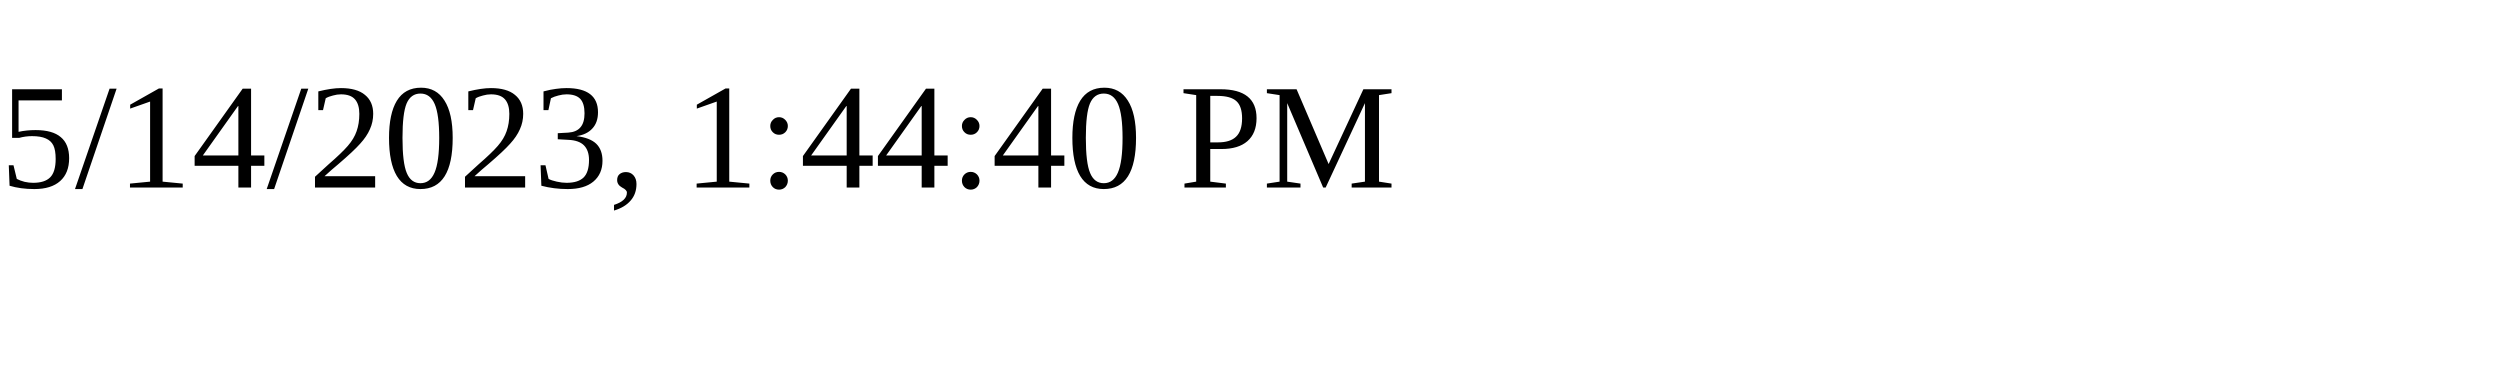
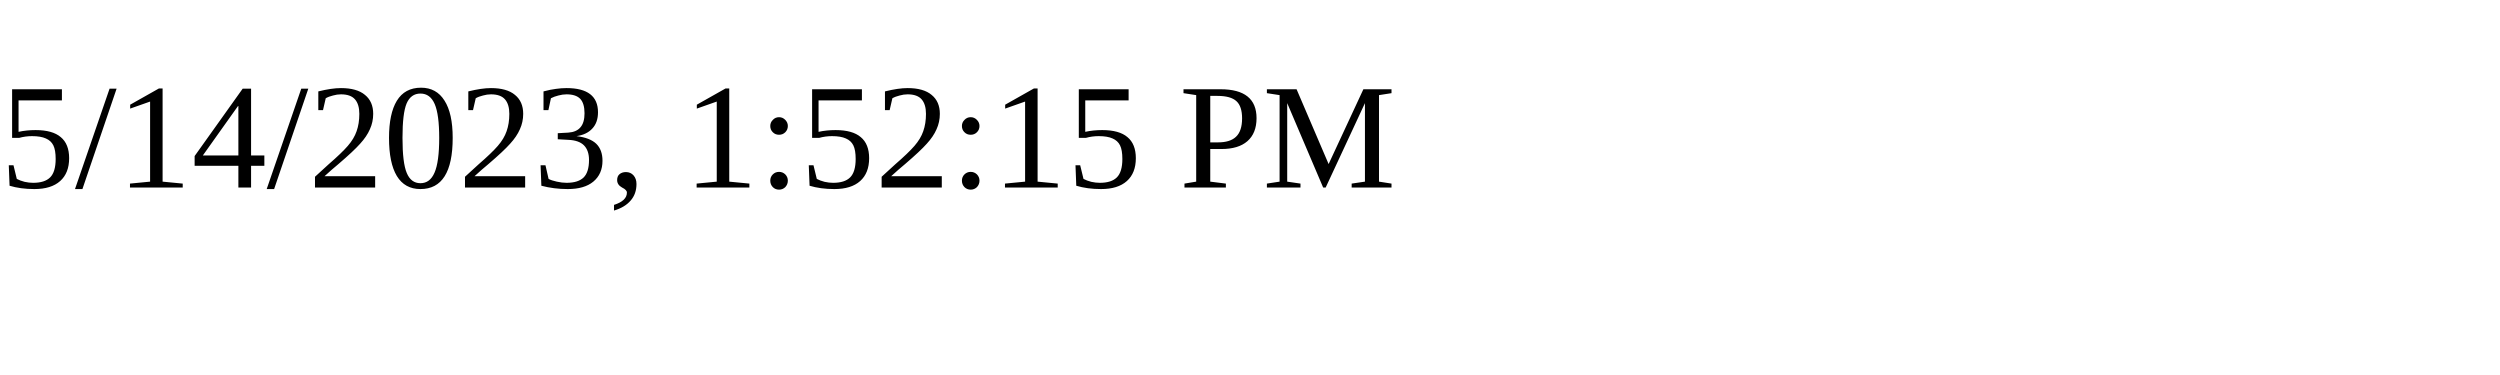
<svg xmlns="http://www.w3.org/2000/svg" height="30" width="200">
-   <text x="0" y="15">5/14/2023, 1:44:40 PM</text>
+   <text x="0" y="15">5/14/2023, 1:52:15 PM</text>
</svg>
